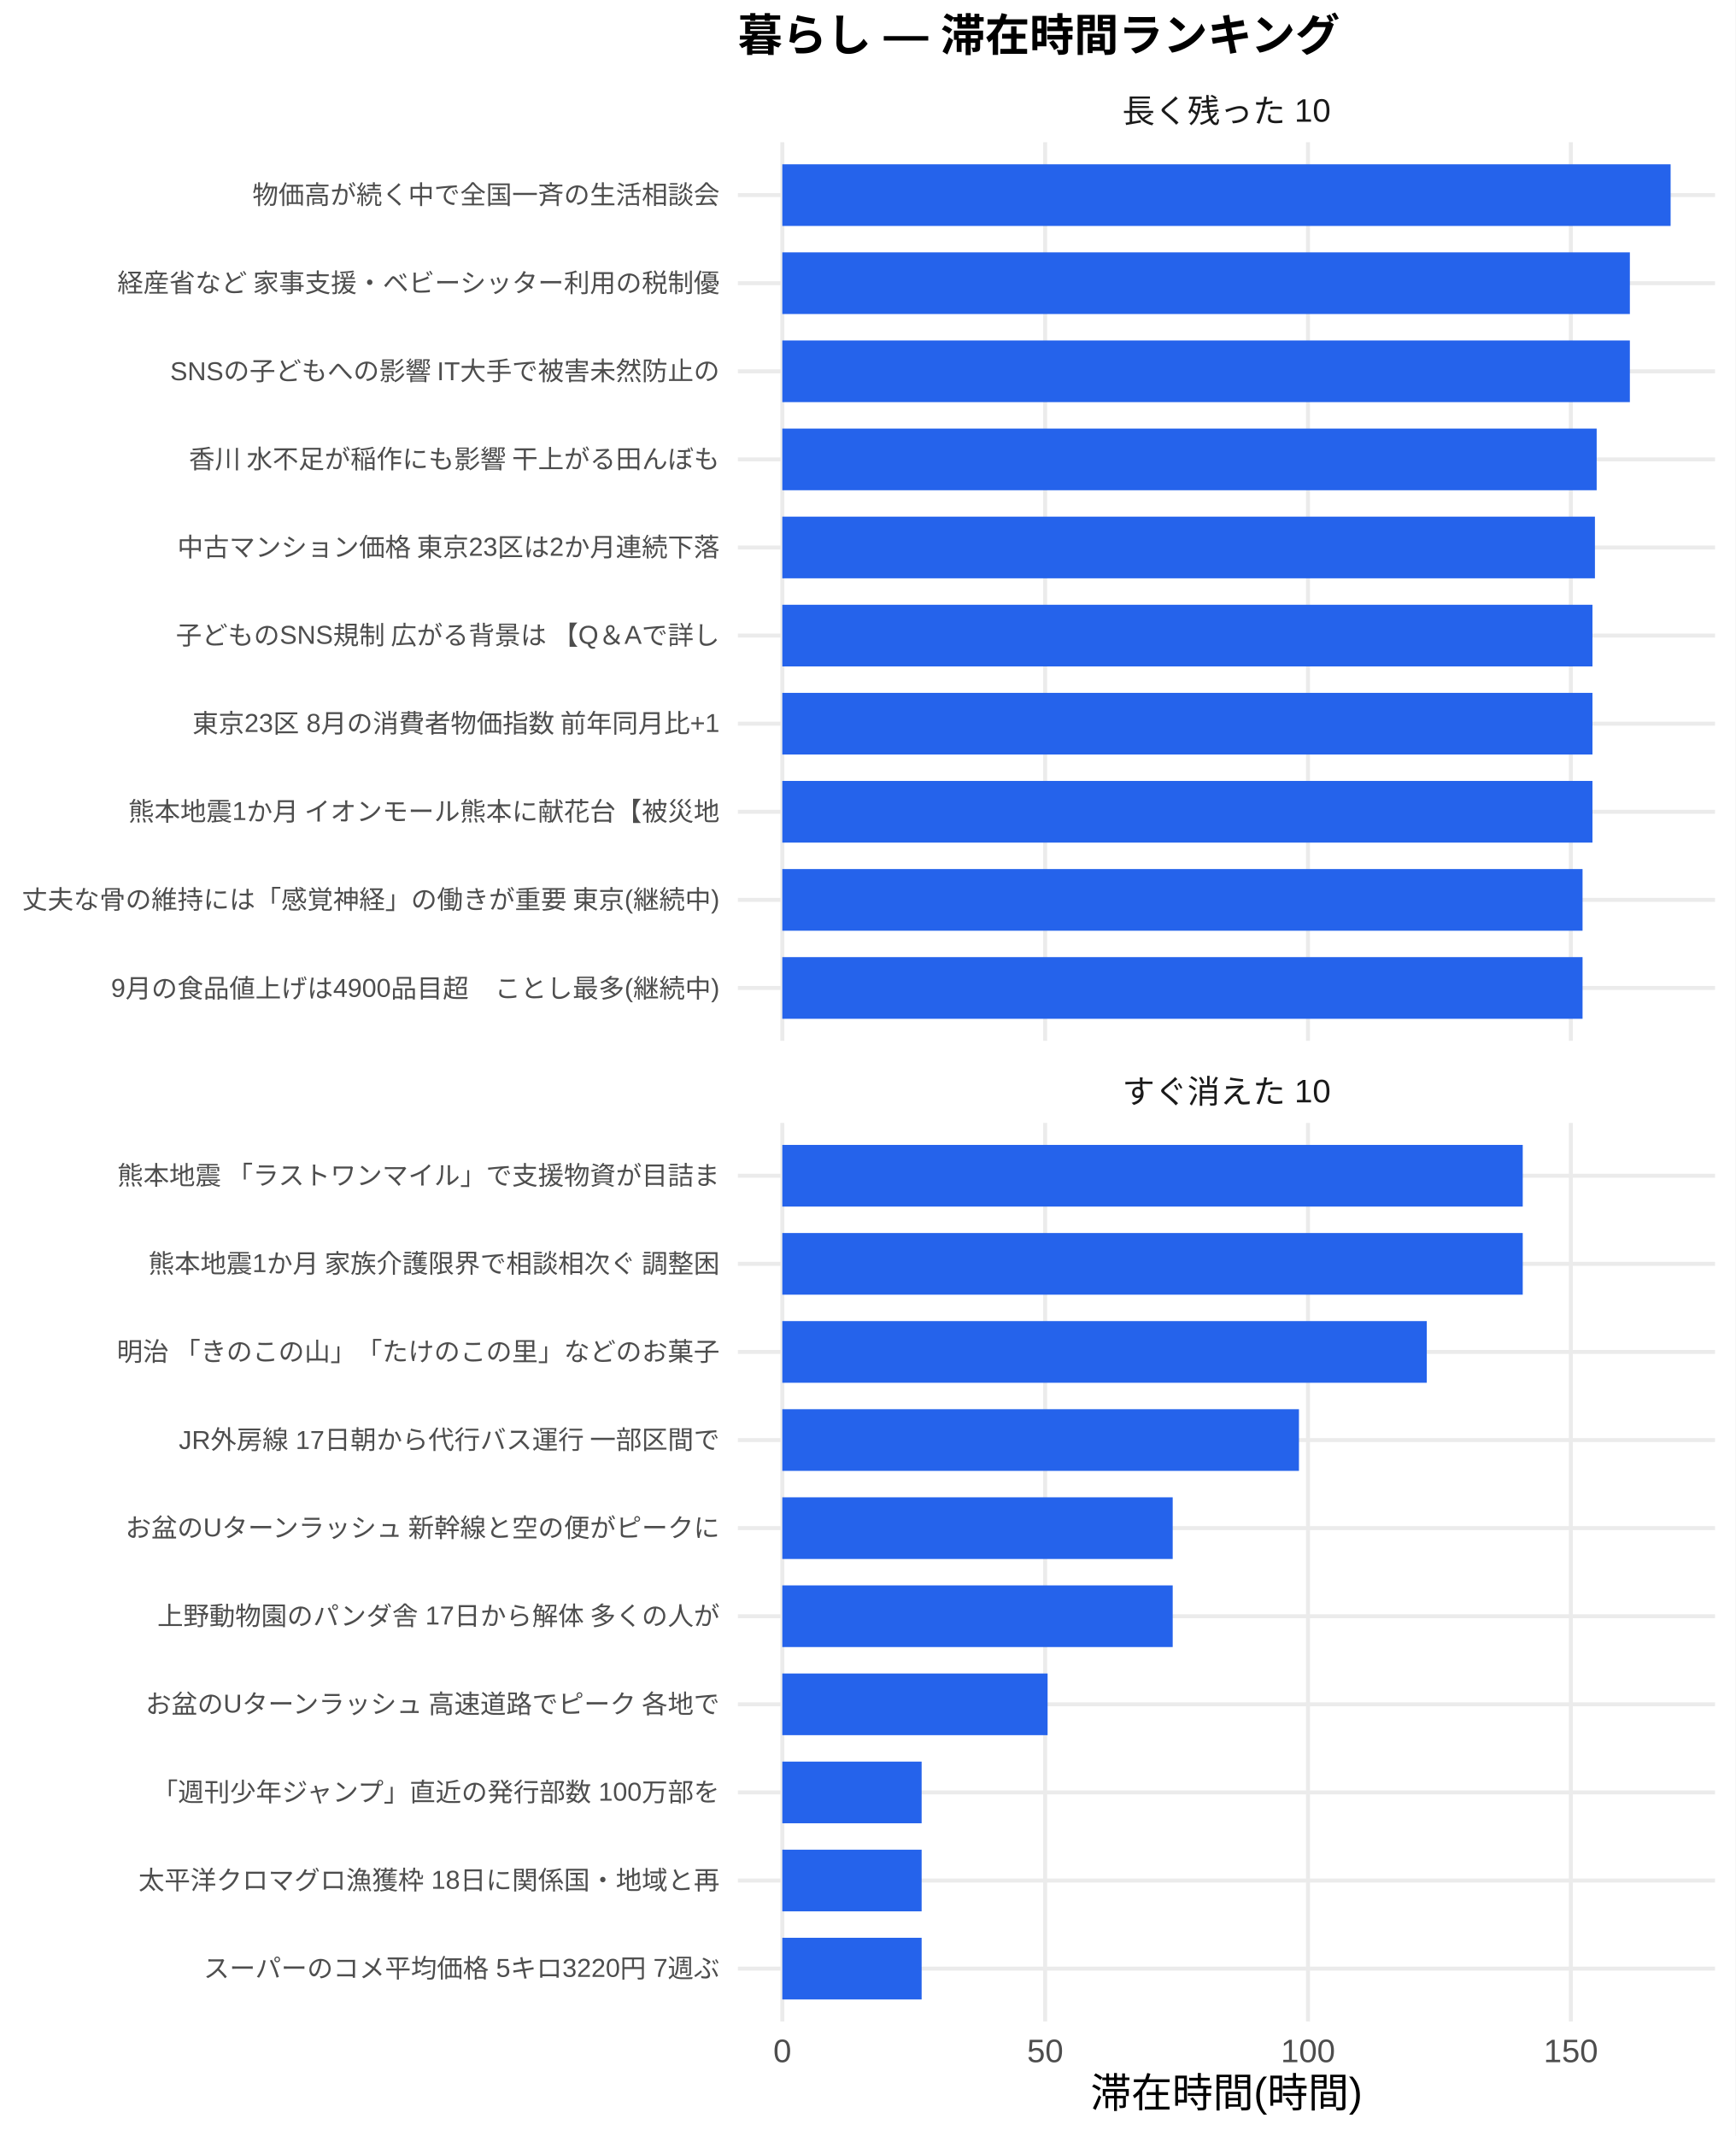
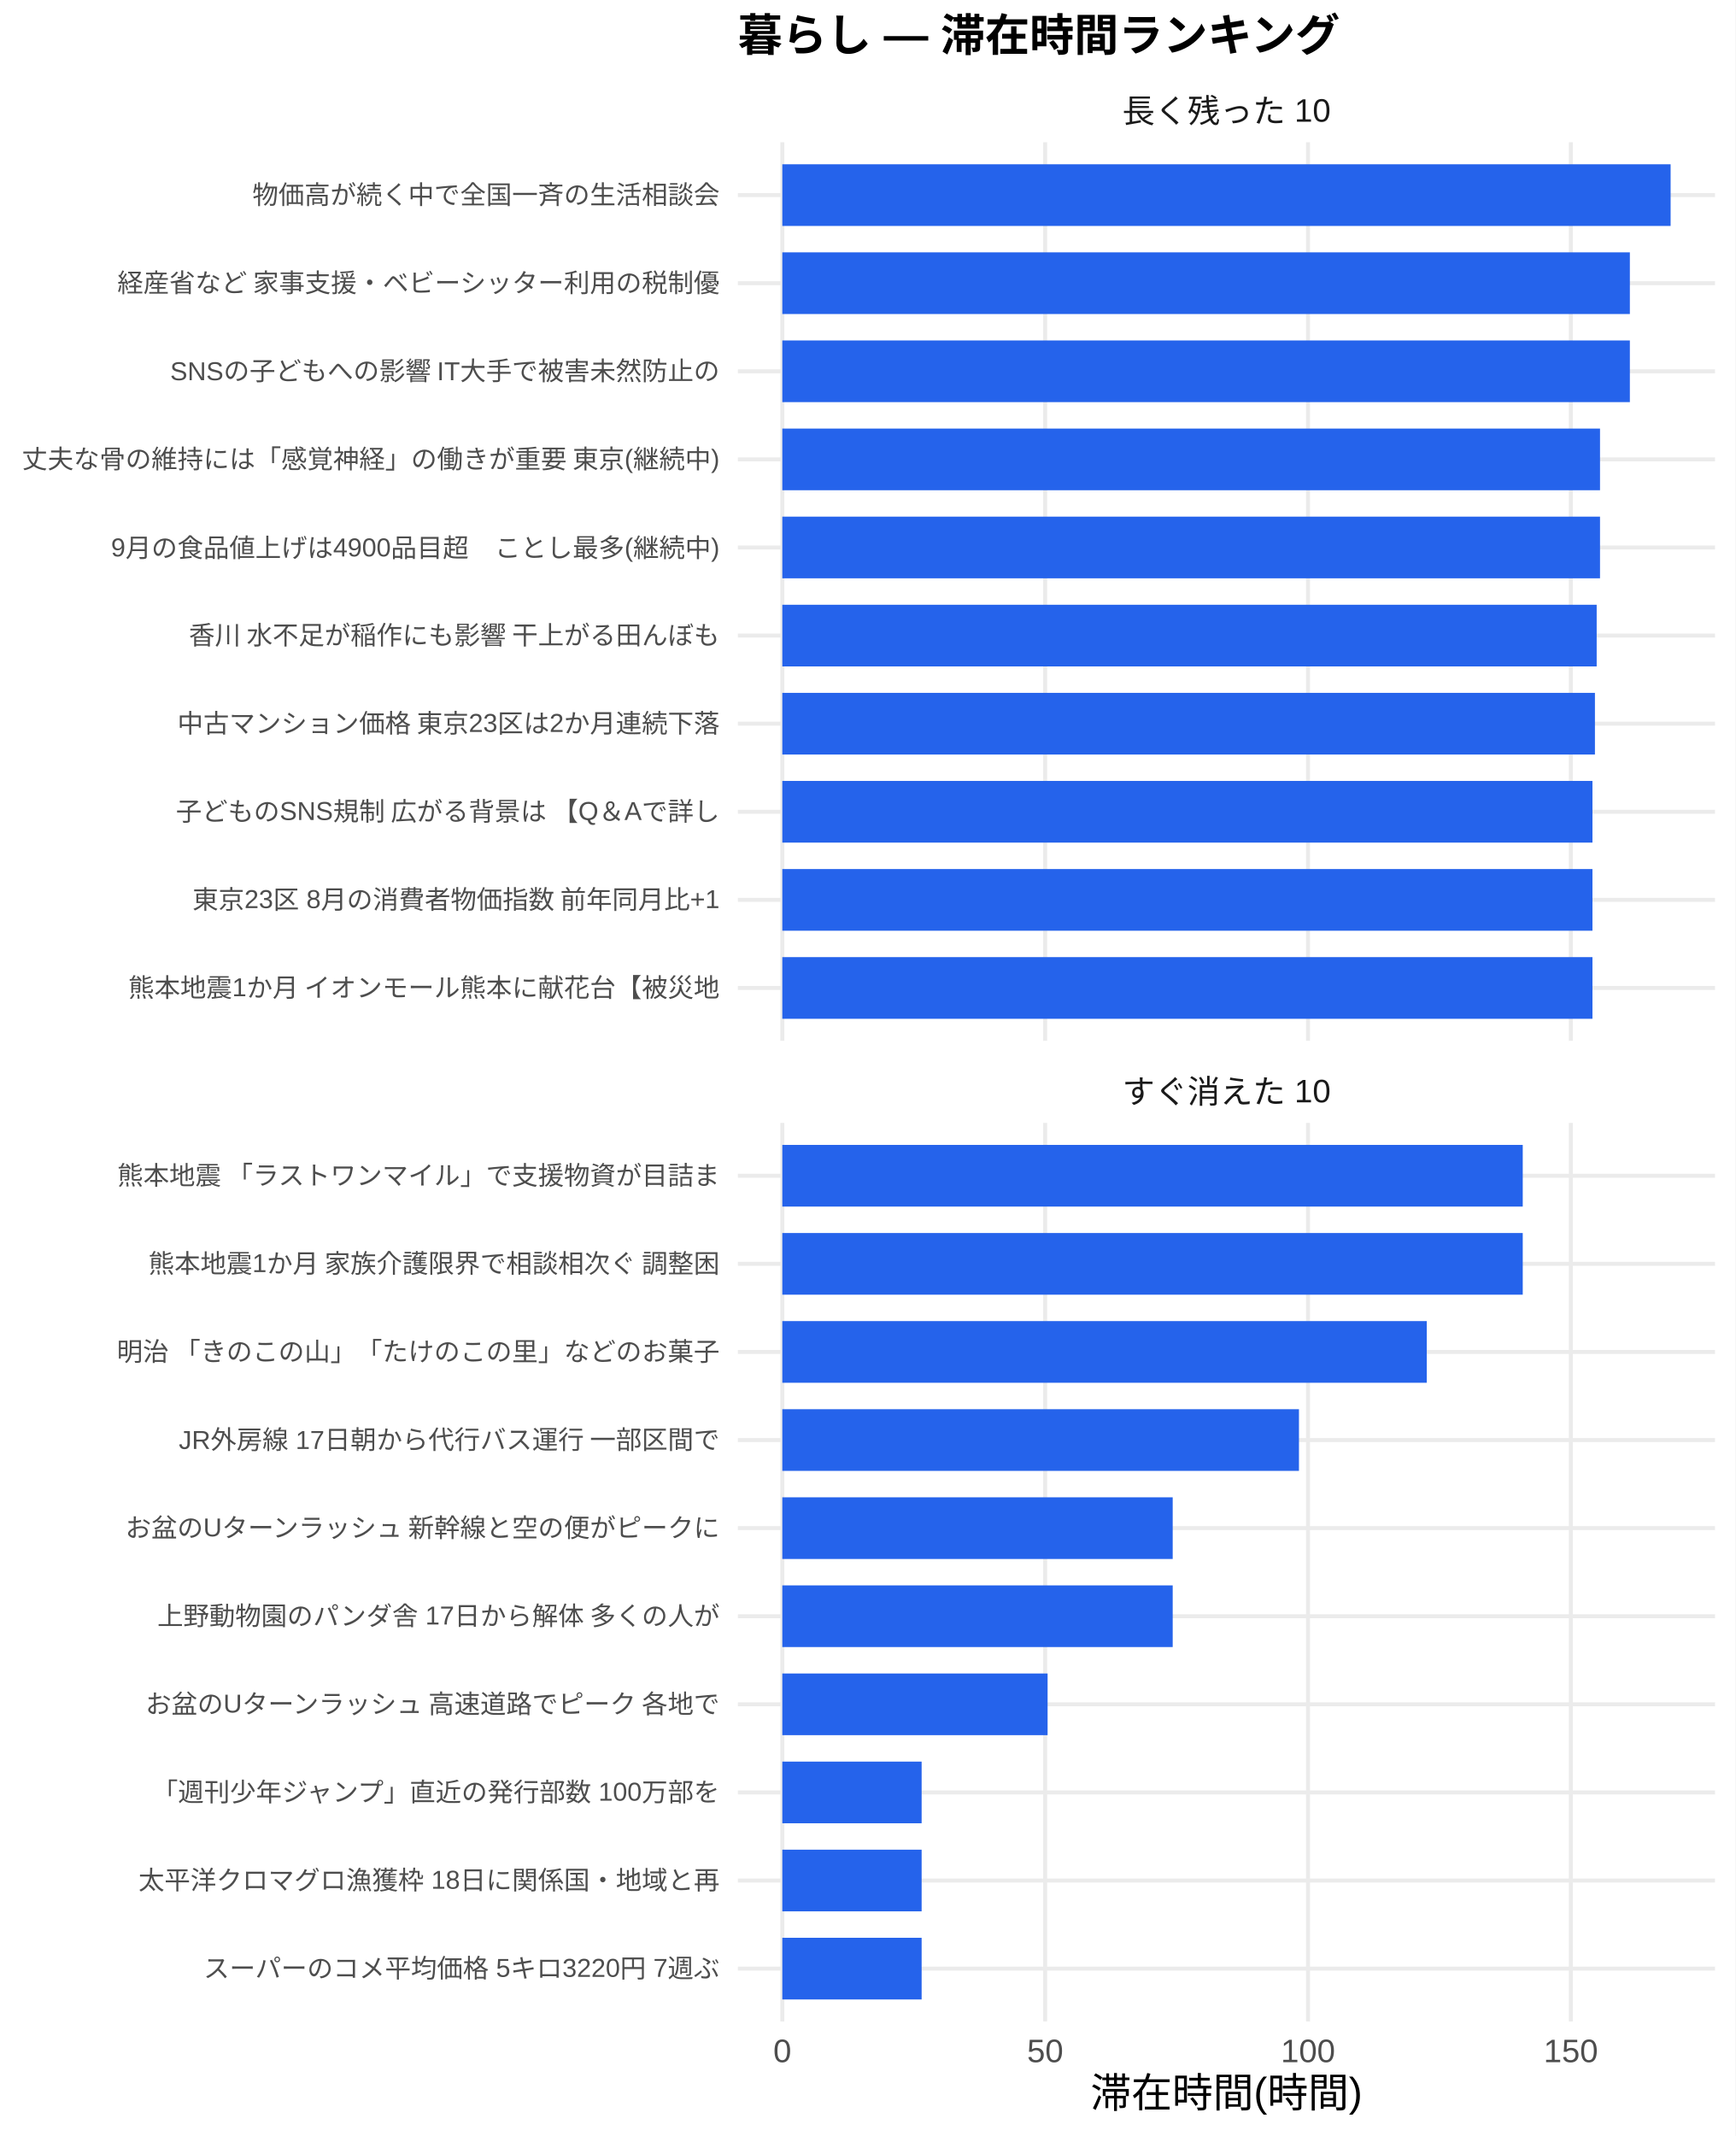
<svg xmlns="http://www.w3.org/2000/svg" width="468.00pt" height="576.00pt" viewBox="0 0 468.00 576.00">
  <g class="svglite">
    <defs>
      <style type="text/css">
    .svglite line, .svglite polyline, .svglite polygon, .svglite path, .svglite rect, .svglite circle {
      fill: none;
      stroke: #000000;
      stroke-linecap: round;
      stroke-linejoin: round;
      stroke-miterlimit: 10.00;
    }
    .svglite text {
      white-space: pre;
    }
    .svglite g.glyphgroup path {
      fill: inherit;
      stroke: none;
    }
  </style>
    </defs>
    <rect width="100%" height="100%" style="stroke: none; fill: #FFFFFF;" />
    <defs>
      <clipPath id="cpMC4wMHw0NjguMDB8MC4wMHw1NzYuMDA=">
        <rect x="0.00" y="0.00" width="468.00" height="576.00" />
      </clipPath>
    </defs>
    <g clip-path="url(#cpMC4wMHw0NjguMDB8MC4wMHw1NzYuMDA=)">
      <rect x="0.00" y="0.00" width="468.00" height="576.00" style="stroke-width: 1.07; stroke: none; fill: #FFFFFF;" />
    </g>
    <defs>
      <clipPath id="cpMTk5LjAwfDQ2Mi41MnwzOC4zNnwyODAuNjc=">
        <rect x="199.00" y="38.36" width="263.52" height="242.31" />
      </clipPath>
    </defs>
    <g clip-path="url(#cpMTk5LjAwfDQ2Mi41MnwzOC4zNnwyODAuNjc=)">
      <polyline points="199.00,266.42 462.52,266.42 " style="stroke-width: 1.07; stroke: #EBEBEB; stroke-linecap: butt;" />
      <polyline points="199.00,242.66 462.52,242.66 " style="stroke-width: 1.07; stroke: #EBEBEB; stroke-linecap: butt;" />
      <polyline points="199.00,218.91 462.52,218.91 " style="stroke-width: 1.07; stroke: #EBEBEB; stroke-linecap: butt;" />
      <polyline points="199.00,195.15 462.52,195.15 " style="stroke-width: 1.07; stroke: #EBEBEB; stroke-linecap: butt;" />
      <polyline points="199.00,171.39 462.52,171.39 " style="stroke-width: 1.07; stroke: #EBEBEB; stroke-linecap: butt;" />
      <polyline points="199.00,147.64 462.52,147.64 " style="stroke-width: 1.07; stroke: #EBEBEB; stroke-linecap: butt;" />
      <polyline points="199.00,123.88 462.52,123.88 " style="stroke-width: 1.07; stroke: #EBEBEB; stroke-linecap: butt;" />
      <polyline points="199.00,100.13 462.52,100.13 " style="stroke-width: 1.07; stroke: #EBEBEB; stroke-linecap: butt;" />
      <polyline points="199.00,76.37 462.52,76.37 " style="stroke-width: 1.07; stroke: #EBEBEB; stroke-linecap: butt;" />
      <polyline points="199.00,52.61 462.52,52.61 " style="stroke-width: 1.07; stroke: #EBEBEB; stroke-linecap: butt;" />
      <polyline points="210.98,280.67 210.98,38.36 " style="stroke-width: 1.07; stroke: #EBEBEB; stroke-linecap: butt;" />
      <polyline points="281.87,280.67 281.87,38.36 " style="stroke-width: 1.07; stroke: #EBEBEB; stroke-linecap: butt;" />
      <polyline points="352.75,280.67 352.75,38.36 " style="stroke-width: 1.07; stroke: #EBEBEB; stroke-linecap: butt;" />
      <polyline points="423.63,280.67 423.63,38.36 " style="stroke-width: 1.07; stroke: #EBEBEB; stroke-linecap: butt;" />
      <rect x="210.98" y="44.30" width="239.56" height="16.63" style="stroke-width: 1.07; stroke: none; stroke-linecap: butt; stroke-linejoin: miter; fill: #2563EB;" />
      <rect x="210.98" y="68.05" width="228.57" height="16.63" style="stroke-width: 1.07; stroke: none; stroke-linecap: butt; stroke-linejoin: miter; fill: #2563EB;" />
      <rect x="210.98" y="91.81" width="228.57" height="16.63" style="stroke-width: 1.07; stroke: none; stroke-linecap: butt; stroke-linejoin: miter; fill: #2563EB;" />
-       <rect x="210.98" y="115.57" width="219.62" height="16.63" style="stroke-width: 1.07; stroke: none; stroke-linecap: butt; stroke-linejoin: miter; fill: #2563EB;" />
-       <rect x="210.98" y="139.32" width="219.15" height="16.63" style="stroke-width: 1.07; stroke: none; stroke-linecap: butt; stroke-linejoin: miter; fill: #2563EB;" />
-       <rect x="210.98" y="163.08" width="218.48" height="16.63" style="stroke-width: 1.07; stroke: none; stroke-linecap: butt; stroke-linejoin: miter; fill: #2563EB;" />
-       <rect x="210.98" y="186.84" width="218.48" height="16.63" style="stroke-width: 1.07; stroke: none; stroke-linecap: butt; stroke-linejoin: miter; fill: #2563EB;" />
+       <rect x="210.98" y="115.57" width="220.52" height="16.63" style="stroke-width: 1.07; stroke: none; stroke-linecap: butt; stroke-linejoin: miter; fill: #2563EB;" />
+       <rect x="210.98" y="139.32" width="220.52" height="16.63" style="stroke-width: 1.07; stroke: none; stroke-linecap: butt; stroke-linejoin: miter; fill: #2563EB;" />
+       <rect x="210.98" y="163.08" width="219.62" height="16.63" style="stroke-width: 1.07; stroke: none; stroke-linecap: butt; stroke-linejoin: miter; fill: #2563EB;" />
+       <rect x="210.98" y="186.84" width="219.15" height="16.63" style="stroke-width: 1.07; stroke: none; stroke-linecap: butt; stroke-linejoin: miter; fill: #2563EB;" />
      <rect x="210.98" y="210.59" width="218.48" height="16.63" style="stroke-width: 1.07; stroke: none; stroke-linecap: butt; stroke-linejoin: miter; fill: #2563EB;" />
-       <rect x="210.98" y="234.35" width="215.81" height="16.63" style="stroke-width: 1.07; stroke: none; stroke-linecap: butt; stroke-linejoin: miter; fill: #2563EB;" />
-       <rect x="210.98" y="258.10" width="215.81" height="16.63" style="stroke-width: 1.07; stroke: none; stroke-linecap: butt; stroke-linejoin: miter; fill: #2563EB;" />
+       <rect x="210.98" y="234.35" width="218.48" height="16.63" style="stroke-width: 1.07; stroke: none; stroke-linecap: butt; stroke-linejoin: miter; fill: #2563EB;" />
+       <rect x="210.98" y="258.10" width="218.48" height="16.63" style="stroke-width: 1.07; stroke: none; stroke-linecap: butt; stroke-linejoin: miter; fill: #2563EB;" />
    </g>
    <g clip-path="url(#cpMC4wMHw0NjguMDB8MC4wMHw1NzYuMDA=)">
</g>
    <defs>
      <clipPath id="cpMTk5LjAwfDQ2Mi41MnwzMDIuODB8NTQ1LjEy">
        <rect x="199.00" y="302.80" width="263.52" height="242.31" />
      </clipPath>
    </defs>
    <g clip-path="url(#cpMTk5LjAwfDQ2Mi41MnwzMDIuODB8NTQ1LjEy)">
      <polyline points="199.00,530.86 462.52,530.86 " style="stroke-width: 1.07; stroke: #EBEBEB; stroke-linecap: butt;" />
      <polyline points="199.00,507.11 462.52,507.11 " style="stroke-width: 1.07; stroke: #EBEBEB; stroke-linecap: butt;" />
      <polyline points="199.00,483.35 462.52,483.35 " style="stroke-width: 1.07; stroke: #EBEBEB; stroke-linecap: butt;" />
      <polyline points="199.00,459.59 462.52,459.59 " style="stroke-width: 1.07; stroke: #EBEBEB; stroke-linecap: butt;" />
      <polyline points="199.00,435.84 462.52,435.84 " style="stroke-width: 1.07; stroke: #EBEBEB; stroke-linecap: butt;" />
      <polyline points="199.00,412.08 462.52,412.08 " style="stroke-width: 1.07; stroke: #EBEBEB; stroke-linecap: butt;" />
      <polyline points="199.00,388.33 462.52,388.33 " style="stroke-width: 1.07; stroke: #EBEBEB; stroke-linecap: butt;" />
      <polyline points="199.00,364.57 462.52,364.57 " style="stroke-width: 1.07; stroke: #EBEBEB; stroke-linecap: butt;" />
      <polyline points="199.00,340.81 462.52,340.81 " style="stroke-width: 1.07; stroke: #EBEBEB; stroke-linecap: butt;" />
      <polyline points="199.00,317.06 462.52,317.06 " style="stroke-width: 1.07; stroke: #EBEBEB; stroke-linecap: butt;" />
      <polyline points="210.98,545.12 210.98,302.80 " style="stroke-width: 1.07; stroke: #EBEBEB; stroke-linecap: butt;" />
      <polyline points="281.87,545.12 281.87,302.80 " style="stroke-width: 1.07; stroke: #EBEBEB; stroke-linecap: butt;" />
      <polyline points="352.75,545.12 352.75,302.80 " style="stroke-width: 1.07; stroke: #EBEBEB; stroke-linecap: butt;" />
      <polyline points="423.63,545.12 423.63,302.80 " style="stroke-width: 1.07; stroke: #EBEBEB; stroke-linecap: butt;" />
      <rect x="210.98" y="308.74" width="199.68" height="16.63" style="stroke-width: 1.07; stroke: none; stroke-linecap: butt; stroke-linejoin: miter; fill: #2563EB;" />
      <rect x="210.98" y="332.50" width="199.68" height="16.63" style="stroke-width: 1.07; stroke: none; stroke-linecap: butt; stroke-linejoin: miter; fill: #2563EB;" />
      <rect x="210.98" y="356.25" width="173.80" height="16.63" style="stroke-width: 1.07; stroke: none; stroke-linecap: butt; stroke-linejoin: miter; fill: #2563EB;" />
      <rect x="210.98" y="380.01" width="139.33" height="16.63" style="stroke-width: 1.07; stroke: none; stroke-linecap: butt; stroke-linejoin: miter; fill: #2563EB;" />
      <rect x="210.98" y="403.77" width="105.28" height="16.63" style="stroke-width: 1.07; stroke: none; stroke-linecap: butt; stroke-linejoin: miter; fill: #2563EB;" />
      <rect x="210.98" y="427.52" width="105.28" height="16.63" style="stroke-width: 1.07; stroke: none; stroke-linecap: butt; stroke-linejoin: miter; fill: #2563EB;" />
      <rect x="210.98" y="451.28" width="71.54" height="16.63" style="stroke-width: 1.07; stroke: none; stroke-linecap: butt; stroke-linejoin: miter; fill: #2563EB;" />
      <rect x="210.98" y="475.04" width="37.57" height="16.63" style="stroke-width: 1.07; stroke: none; stroke-linecap: butt; stroke-linejoin: miter; fill: #2563EB;" />
      <rect x="210.98" y="498.79" width="37.57" height="16.63" style="stroke-width: 1.07; stroke: none; stroke-linecap: butt; stroke-linejoin: miter; fill: #2563EB;" />
      <rect x="210.98" y="522.55" width="37.57" height="16.63" style="stroke-width: 1.07; stroke: none; stroke-linecap: butt; stroke-linejoin: miter; fill: #2563EB;" />
    </g>
    <g clip-path="url(#cpMC4wMHw0NjguMDB8MC4wMHw1NzYuMDA=)">
</g>
    <defs>
      <clipPath id="cpMTk5LjAwfDQ2Mi41MnwyODYuMTV8MzAyLjgw">
        <rect x="199.00" y="286.15" width="263.52" height="16.65" />
      </clipPath>
    </defs>
    <g clip-path="url(#cpMTk5LjAwfDQ2Mi41MnwyODYuMTV8MzAyLjgw)">
      <text x="330.76" y="297.50" text-anchor="middle" style="font-size: 8.80px;fill: #1A1A1A; font-family: &quot;Liberation Sans&quot;;" textLength="56.20px" lengthAdjust="spacingAndGlyphs">すぐ消えた 10</text>
    </g>
    <g clip-path="url(#cpMC4wMHw0NjguMDB8MC4wMHw1NzYuMDA=)">
</g>
    <defs>
      <clipPath id="cpMTk5LjAwfDQ2Mi41MnwyMS43MXwzOC4zNg==">
        <rect x="199.00" y="21.71" width="263.52" height="16.65" />
      </clipPath>
    </defs>
    <g clip-path="url(#cpMTk5LjAwfDQ2Mi41MnwyMS43MXwzOC4zNg==)">
      <text x="330.76" y="33.06" text-anchor="middle" style="font-size: 8.80px;fill: #1A1A1A; font-family: &quot;Liberation Sans&quot;;" textLength="56.20px" lengthAdjust="spacingAndGlyphs">長く残った 10</text>
    </g>
    <g clip-path="url(#cpMC4wMHw0NjguMDB8MC4wMHw1NzYuMDA=)">
      <text x="210.98" y="556.10" text-anchor="middle" style="font-size: 8.80px;fill: #4D4D4D; font-family: &quot;Liberation Sans&quot;;" textLength="4.89px" lengthAdjust="spacingAndGlyphs">0</text>
      <text x="281.87" y="556.10" text-anchor="middle" style="font-size: 8.80px;fill: #4D4D4D; font-family: &quot;Liberation Sans&quot;;" textLength="9.78px" lengthAdjust="spacingAndGlyphs">50</text>
      <text x="352.75" y="556.10" text-anchor="middle" style="font-size: 8.80px;fill: #4D4D4D; font-family: &quot;Liberation Sans&quot;;" textLength="14.67px" lengthAdjust="spacingAndGlyphs">100</text>
      <text x="423.63" y="556.10" text-anchor="middle" style="font-size: 8.80px;fill: #4D4D4D; font-family: &quot;Liberation Sans&quot;;" textLength="14.67px" lengthAdjust="spacingAndGlyphs">150</text>
-       <text x="194.07" y="268.83" text-anchor="end" style="font-size: 7.00px;fill: #4D4D4D; font-family: &quot;Liberation Sans&quot;;" textLength="164.11px" lengthAdjust="spacingAndGlyphs">9月の食品値上げは4900品目超　ことし最多(継続中)</text>
-       <text x="194.07" y="245.07" text-anchor="end" style="font-size: 7.00px;fill: #4D4D4D; font-family: &quot;Liberation Sans&quot;;" textLength="188.59px" lengthAdjust="spacingAndGlyphs">丈夫な骨の維持には「感覚神経」の働きが重要 東京(継続中)</text>
-       <text x="194.07" y="221.31" text-anchor="end" style="font-size: 7.00px;fill: #4D4D4D; font-family: &quot;Liberation Sans&quot;;" textLength="159.83px" lengthAdjust="spacingAndGlyphs">熊本地震1か月 イオンモール熊本に献花台【被災地</text>
-       <text x="194.07" y="197.56" text-anchor="end" style="font-size: 7.00px;fill: #4D4D4D; font-family: &quot;Liberation Sans&quot;;" textLength="142.53px" lengthAdjust="spacingAndGlyphs">東京23区 8月の消費者物価指数 前年同月比+1</text>
-       <text x="194.07" y="173.80" text-anchor="end" style="font-size: 7.00px;fill: #4D4D4D; font-family: &quot;Liberation Sans&quot;;" textLength="147.39px" lengthAdjust="spacingAndGlyphs">子どものSNS規制 広がる背景は 【Q＆Aで詳し</text>
-       <text x="194.07" y="150.05" text-anchor="end" style="font-size: 7.00px;fill: #4D4D4D; font-family: &quot;Liberation Sans&quot;;" textLength="148.55px" lengthAdjust="spacingAndGlyphs">中古マンション価格 東京23区は2か月連続下落 </text>
-       <text x="194.07" y="126.29" text-anchor="end" style="font-size: 7.00px;fill: #4D4D4D; font-family: &quot;Liberation Sans&quot;;" textLength="143.88px" lengthAdjust="spacingAndGlyphs">香川 水不足が稲作にも影響 干上がる田んぼも</text>
+       <text x="194.07" y="268.83" text-anchor="end" style="font-size: 7.00px;fill: #4D4D4D; font-family: &quot;Liberation Sans&quot;;" textLength="159.83px" lengthAdjust="spacingAndGlyphs">熊本地震1か月 イオンモール熊本に献花台【被災地</text>
+       <text x="194.07" y="245.07" text-anchor="end" style="font-size: 7.00px;fill: #4D4D4D; font-family: &quot;Liberation Sans&quot;;" textLength="142.53px" lengthAdjust="spacingAndGlyphs">東京23区 8月の消費者物価指数 前年同月比+1</text>
+       <text x="194.07" y="221.31" text-anchor="end" style="font-size: 7.00px;fill: #4D4D4D; font-family: &quot;Liberation Sans&quot;;" textLength="147.39px" lengthAdjust="spacingAndGlyphs">子どものSNS規制 広がる背景は 【Q＆Aで詳し</text>
+       <text x="194.07" y="197.56" text-anchor="end" style="font-size: 7.00px;fill: #4D4D4D; font-family: &quot;Liberation Sans&quot;;" textLength="148.55px" lengthAdjust="spacingAndGlyphs">中古マンション価格 東京23区は2か月連続下落 </text>
+       <text x="194.07" y="173.80" text-anchor="end" style="font-size: 7.00px;fill: #4D4D4D; font-family: &quot;Liberation Sans&quot;;" textLength="143.88px" lengthAdjust="spacingAndGlyphs">香川 水不足が稲作にも影響 干上がる田んぼも</text>
+       <text x="194.07" y="150.05" text-anchor="end" style="font-size: 7.00px;fill: #4D4D4D; font-family: &quot;Liberation Sans&quot;;" textLength="164.11px" lengthAdjust="spacingAndGlyphs">9月の食品値上げは4900品目超　ことし最多(継続中)</text>
+       <text x="194.07" y="126.29" text-anchor="end" style="font-size: 7.00px;fill: #4D4D4D; font-family: &quot;Liberation Sans&quot;;" textLength="188.59px" lengthAdjust="spacingAndGlyphs">丈夫な骨の維持には「感覚神経」の働きが重要 東京(継続中)</text>
      <text x="194.07" y="102.53" text-anchor="end" style="font-size: 7.00px;fill: #4D4D4D; font-family: &quot;Liberation Sans&quot;;" textLength="148.56px" lengthAdjust="spacingAndGlyphs">SNSの子どもへの影響 IT大手で被害未然防止の</text>
      <text x="194.07" y="78.78" text-anchor="end" style="font-size: 7.00px;fill: #4D4D4D; font-family: &quot;Liberation Sans&quot;;" textLength="162.94px" lengthAdjust="spacingAndGlyphs">経産省など 家事支援・ベビーシッター利用の税制優</text>
      <text x="194.07" y="55.02" text-anchor="end" style="font-size: 7.00px;fill: #4D4D4D; font-family: &quot;Liberation Sans&quot;;" textLength="126.00px" lengthAdjust="spacingAndGlyphs">物価高が続く中で全国一斉の生活相談会</text>
      <text x="194.07" y="533.27" text-anchor="end" style="font-size: 7.00px;fill: #4D4D4D; font-family: &quot;Liberation Sans&quot;;" textLength="139.22px" lengthAdjust="spacingAndGlyphs">スーパーのコメ平均価格 5キロ3220円 7週ぶ</text>
      <text x="194.07" y="509.51" text-anchor="end" style="font-size: 7.00px;fill: #4D4D4D; font-family: &quot;Liberation Sans&quot;;" textLength="156.72px" lengthAdjust="spacingAndGlyphs">太平洋クロマグロ漁獲枠 18日に関係国・地域と再</text>
      <text x="194.07" y="485.76" text-anchor="end" style="font-size: 7.00px;fill: #4D4D4D; font-family: &quot;Liberation Sans&quot;;" textLength="153.61px" lengthAdjust="spacingAndGlyphs">「週刊少年ジャンプ」直近の発行部数 100万部を</text>
      <text x="194.07" y="462.00" text-anchor="end" style="font-size: 7.00px;fill: #4D4D4D; font-family: &quot;Liberation Sans&quot;;" textLength="155.94px" lengthAdjust="spacingAndGlyphs">お盆のUターンラッシュ 高速道路でピーク 各地で</text>
      <text x="194.07" y="438.25" text-anchor="end" style="font-size: 7.00px;fill: #4D4D4D; font-family: &quot;Liberation Sans&quot;;" textLength="151.66px" lengthAdjust="spacingAndGlyphs">上野動物園のパンダ舎 17日から解体 多くの人が</text>
      <text x="194.07" y="414.49" text-anchor="end" style="font-size: 7.00px;fill: #4D4D4D; font-family: &quot;Liberation Sans&quot;;" textLength="161.00px" lengthAdjust="spacingAndGlyphs">お盆のUターンラッシュ 新幹線と空の便がピークに</text>
      <text x="194.07" y="390.73" text-anchor="end" style="font-size: 7.00px;fill: #4D4D4D; font-family: &quot;Liberation Sans&quot;;" textLength="146.22px" lengthAdjust="spacingAndGlyphs">JR外房線 17日朝から代行バス運行 一部区間で</text>
      <text x="194.07" y="366.98" text-anchor="end" style="font-size: 7.00px;fill: #4D4D4D; font-family: &quot;Liberation Sans&quot;;" textLength="162.94px" lengthAdjust="spacingAndGlyphs">明治 「きのこの山」「たけのこの里」などのお菓子</text>
      <text x="194.07" y="343.22" text-anchor="end" style="font-size: 7.00px;fill: #4D4D4D; font-family: &quot;Liberation Sans&quot;;" textLength="154.77px" lengthAdjust="spacingAndGlyphs">熊本地震1か月 家族介護限界で相談相次ぐ 調整困</text>
      <text x="194.07" y="319.47" text-anchor="end" style="font-size: 7.00px;fill: #4D4D4D; font-family: &quot;Liberation Sans&quot;;" textLength="162.94px" lengthAdjust="spacingAndGlyphs">熊本地震 「ラストワンマイル」で支援物資が目詰ま</text>
      <text x="330.76" y="568.24" text-anchor="middle" style="font-size: 11.00px; font-family: &quot;Liberation Sans&quot;;" textLength="73.31px" lengthAdjust="spacingAndGlyphs">滞在時間(時間)</text>
      <text x="199.00" y="13.74" style="font-size: 12.00px; font-weight: bold; font-family: &quot;Liberation Sans&quot;;" textLength="162.66px" lengthAdjust="spacingAndGlyphs">暮らし — 滞在時間ランキング</text>
    </g>
  </g>
</svg>
